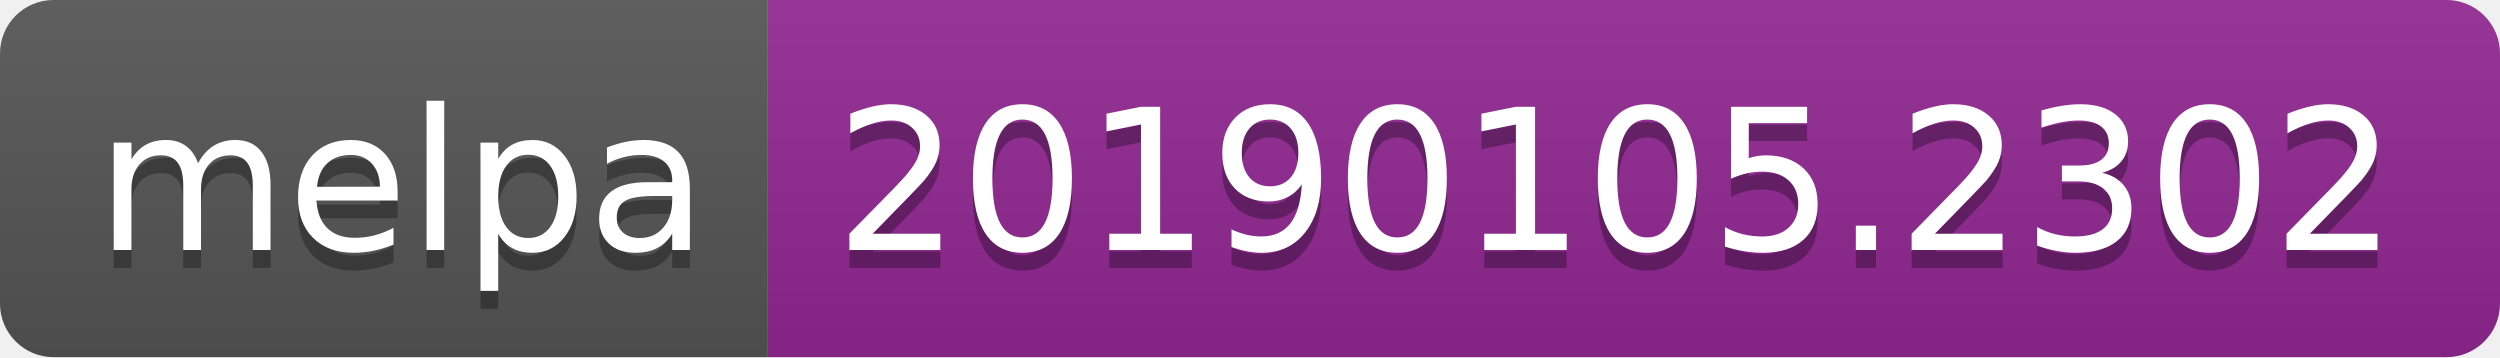
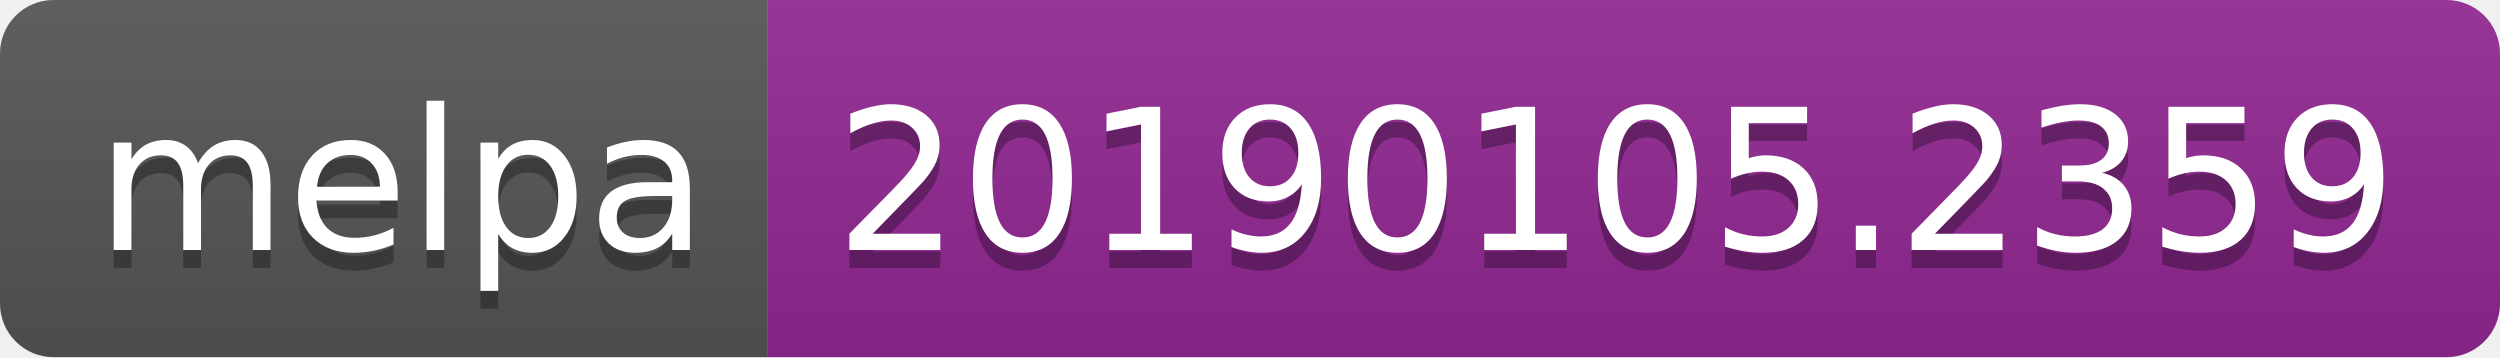
<svg xmlns="http://www.w3.org/2000/svg" width="140" height="20">
  <linearGradient id="b" x2="0" y2="100%">
    <stop offset="0" stop-color="#bbb" stop-opacity=".1" />
    <stop offset="1" stop-opacity=".1" />
  </linearGradient>
  <clipPath id="a">
    <rect width="140" height="20" rx="3" fill="#fff" />
  </clipPath>
  <g clip-path="url(#a)">
    <path fill="#555" d="M0 0h43v20H0z" />
    <path fill="#922793" d="M43 0h97v20H43z" />
    <path fill="url(#b)" d="M0 0h140v20H0z" />
  </g>
  <g fill="#fff" text-anchor="middle" font-family="DejaVu Sans,Verdana,Geneva,sans-serif" font-size="110">
    <text x="225" y="150" fill="#010101" fill-opacity=".3" transform="scale(.1)" textLength="330">melpa</text>
    <text x="225" y="140" transform="scale(.1)" textLength="330">melpa</text>
-     <text x="905" y="150" fill="#010101" fill-opacity=".3" transform="scale(.1)" textLength="870">20190105.2302</text>
-     <text x="905" y="140" transform="scale(.1)" textLength="870">20190105.2302</text>
+     <text x="905" y="150" fill="#010101" fill-opacity=".3" transform="scale(.1)" textLength="870">20190105.2359</text>
+     <text x="905" y="140" transform="scale(.1)" textLength="870">20190105.2359</text>
  </g>
</svg>
